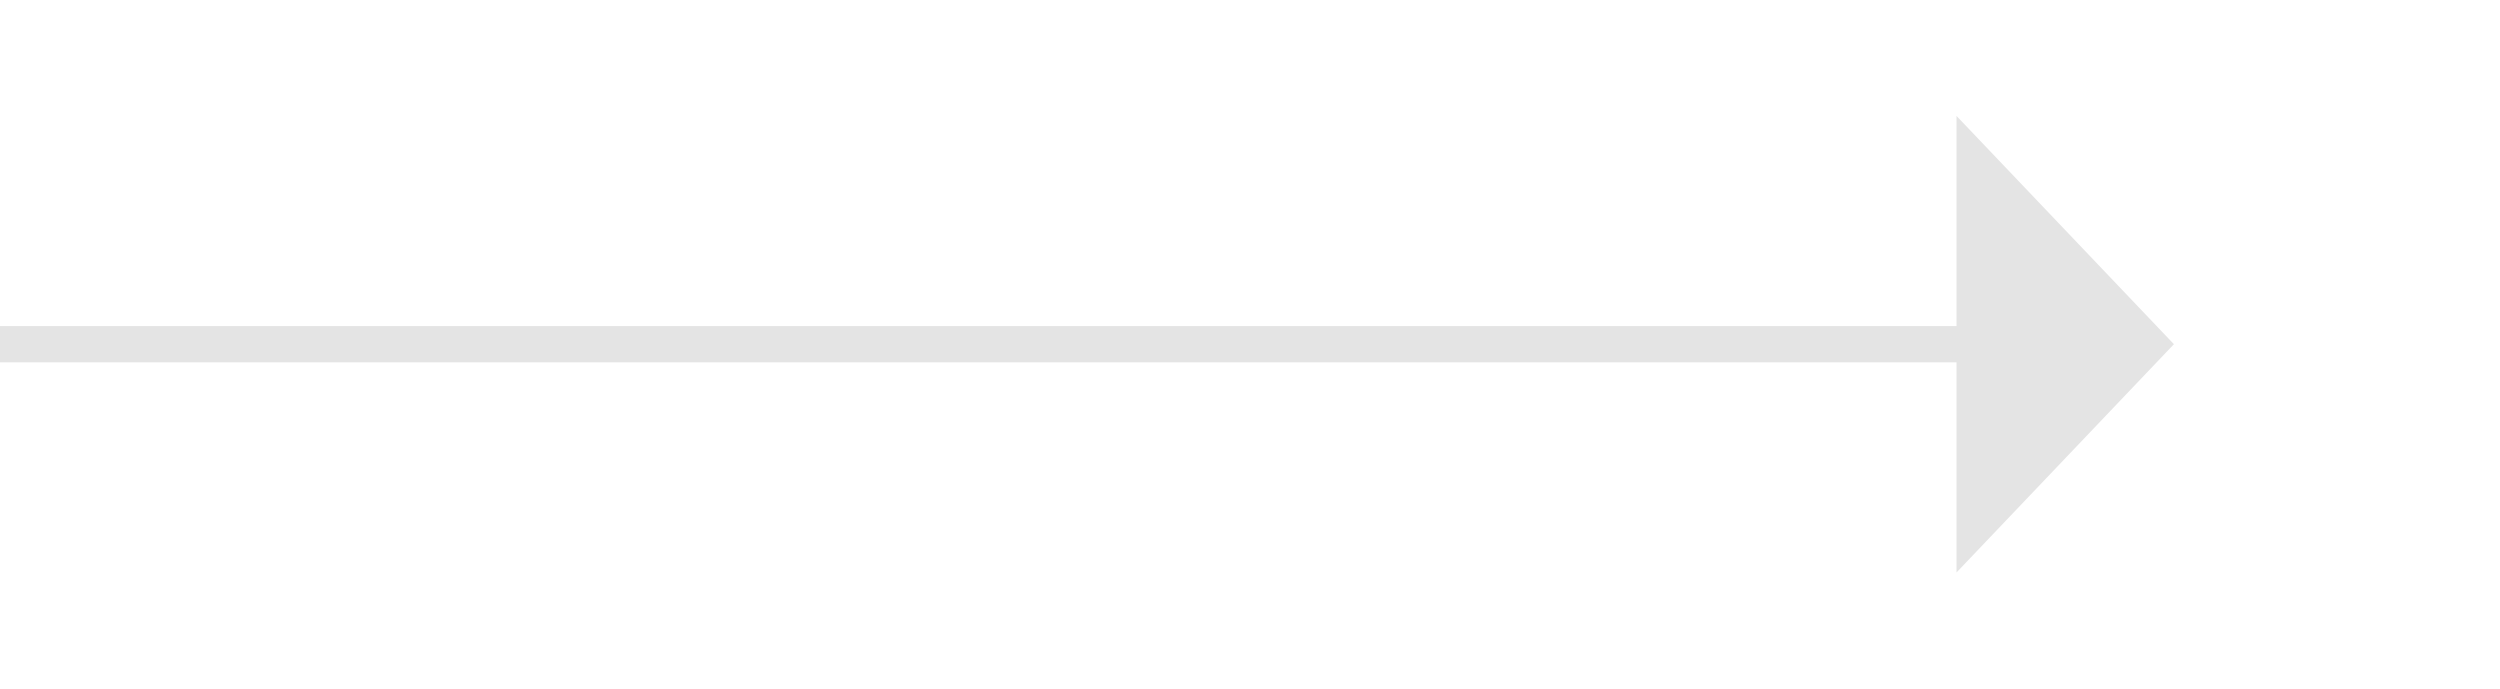
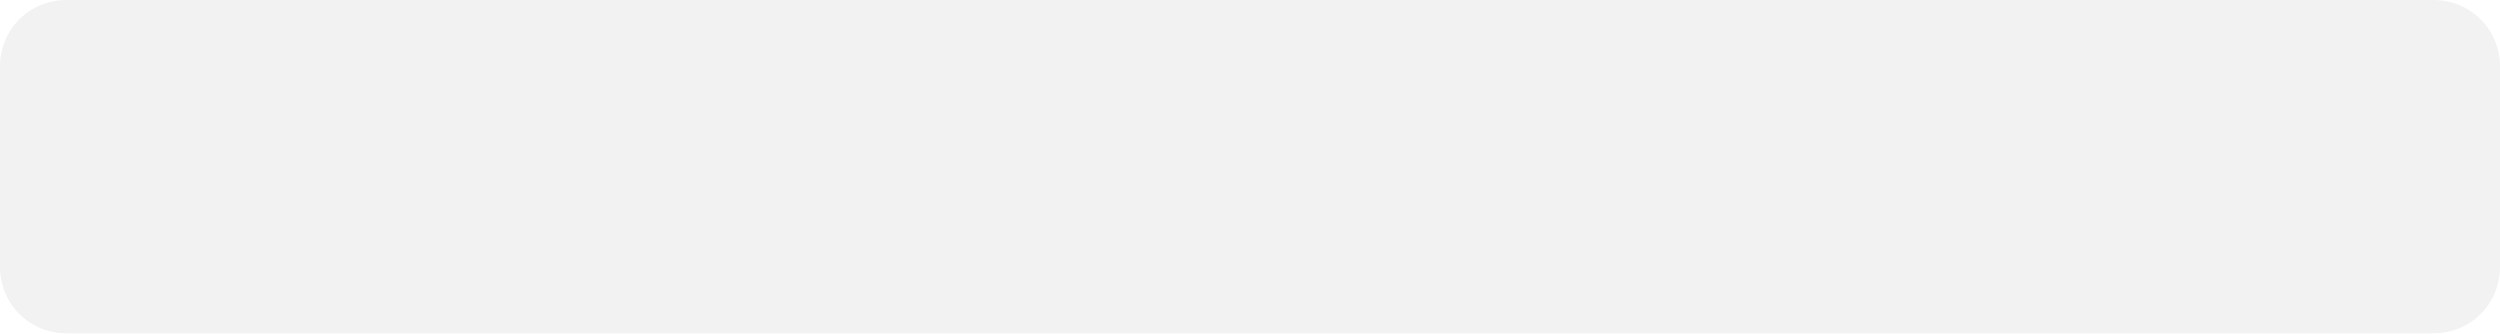
- <svg xmlns="http://www.w3.org/2000/svg" version="1.1" width="69px" height="19px">
-   <g transform="matrix(1 0 0 1 -151 -975 )">
-     <path d="M 205 990.8  L 211 984.5  L 205 978.2  L 205 990.8  Z " fill-rule="nonzero" fill="#e4e4e4" stroke="none" />
-     <path d="M 151 984.5  L 206 984.5  " stroke-width="1" stroke="#e4e4e4" fill="none" />
+ <svg xmlns="http://www.w3.org/2000/svg" version="1.1" width="150px" height="20px">
+   <g transform="matrix(1 0 0 1 -190 -7 )">
+     <path d="M 0 16  L 0 4  C 0 1.76  1.76 0  4 0  L 116 0  L 146 0  C 148.24 0  150 1.76  150 4  L 150 16  C 150 18.24  148.24 20  146 20  L 4 20  C 1.76 20  0 18.24  0 16  Z " fill-rule="nonzero" fill="#f2f2f2" stroke="none" transform="matrix(1 0 0 1 190 7 )" />
  </g>
</svg>
